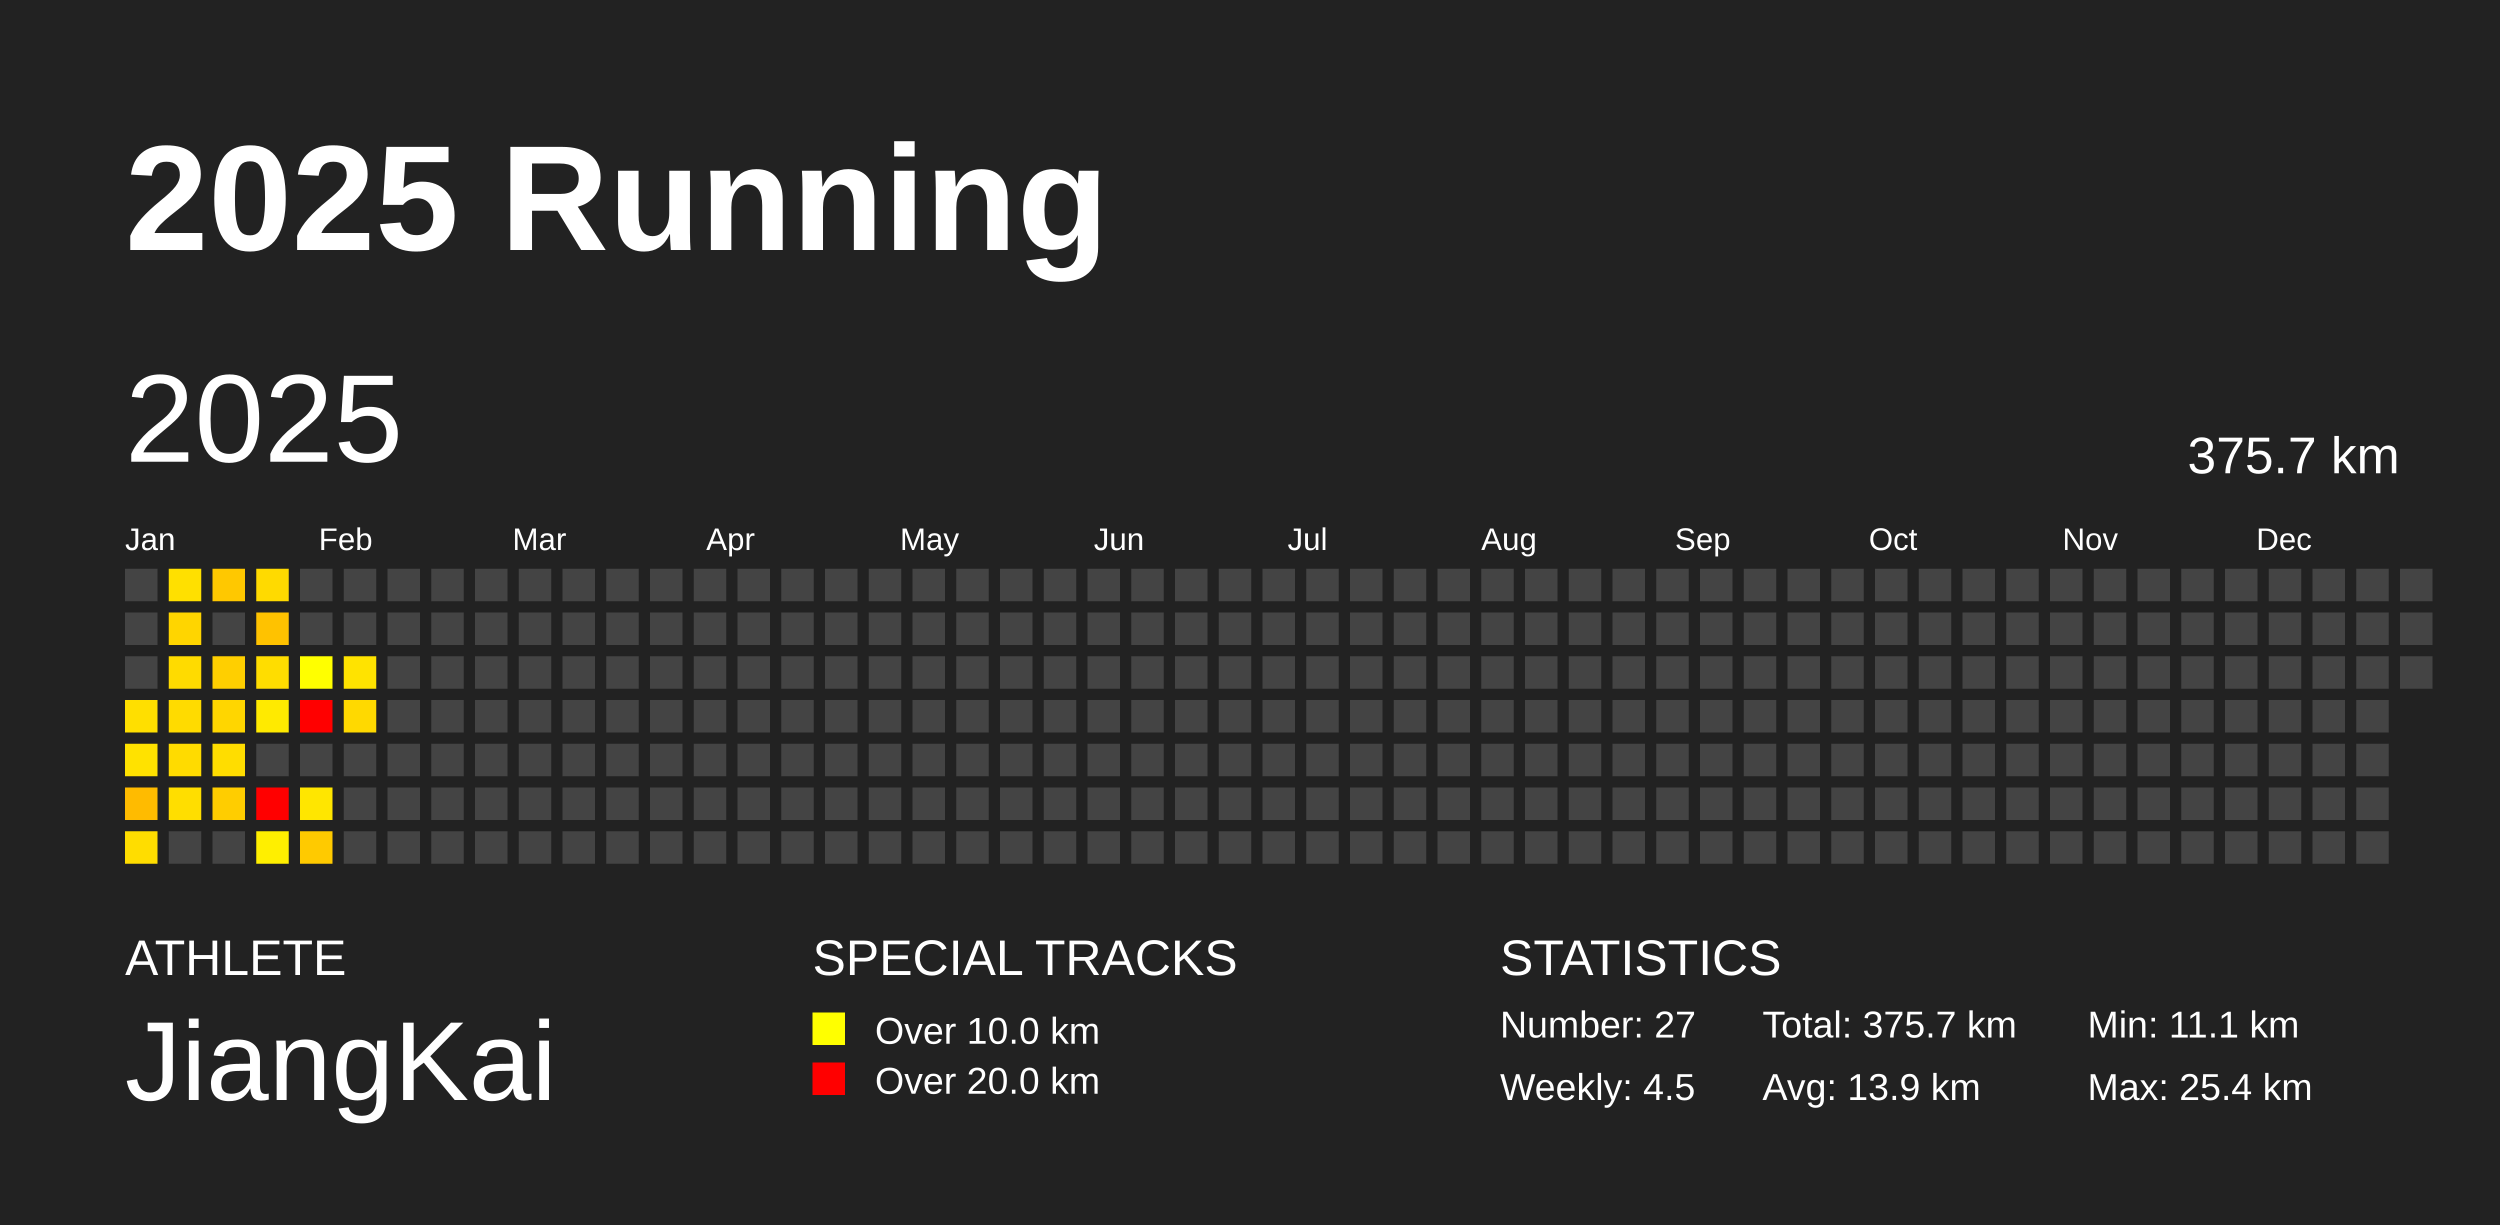
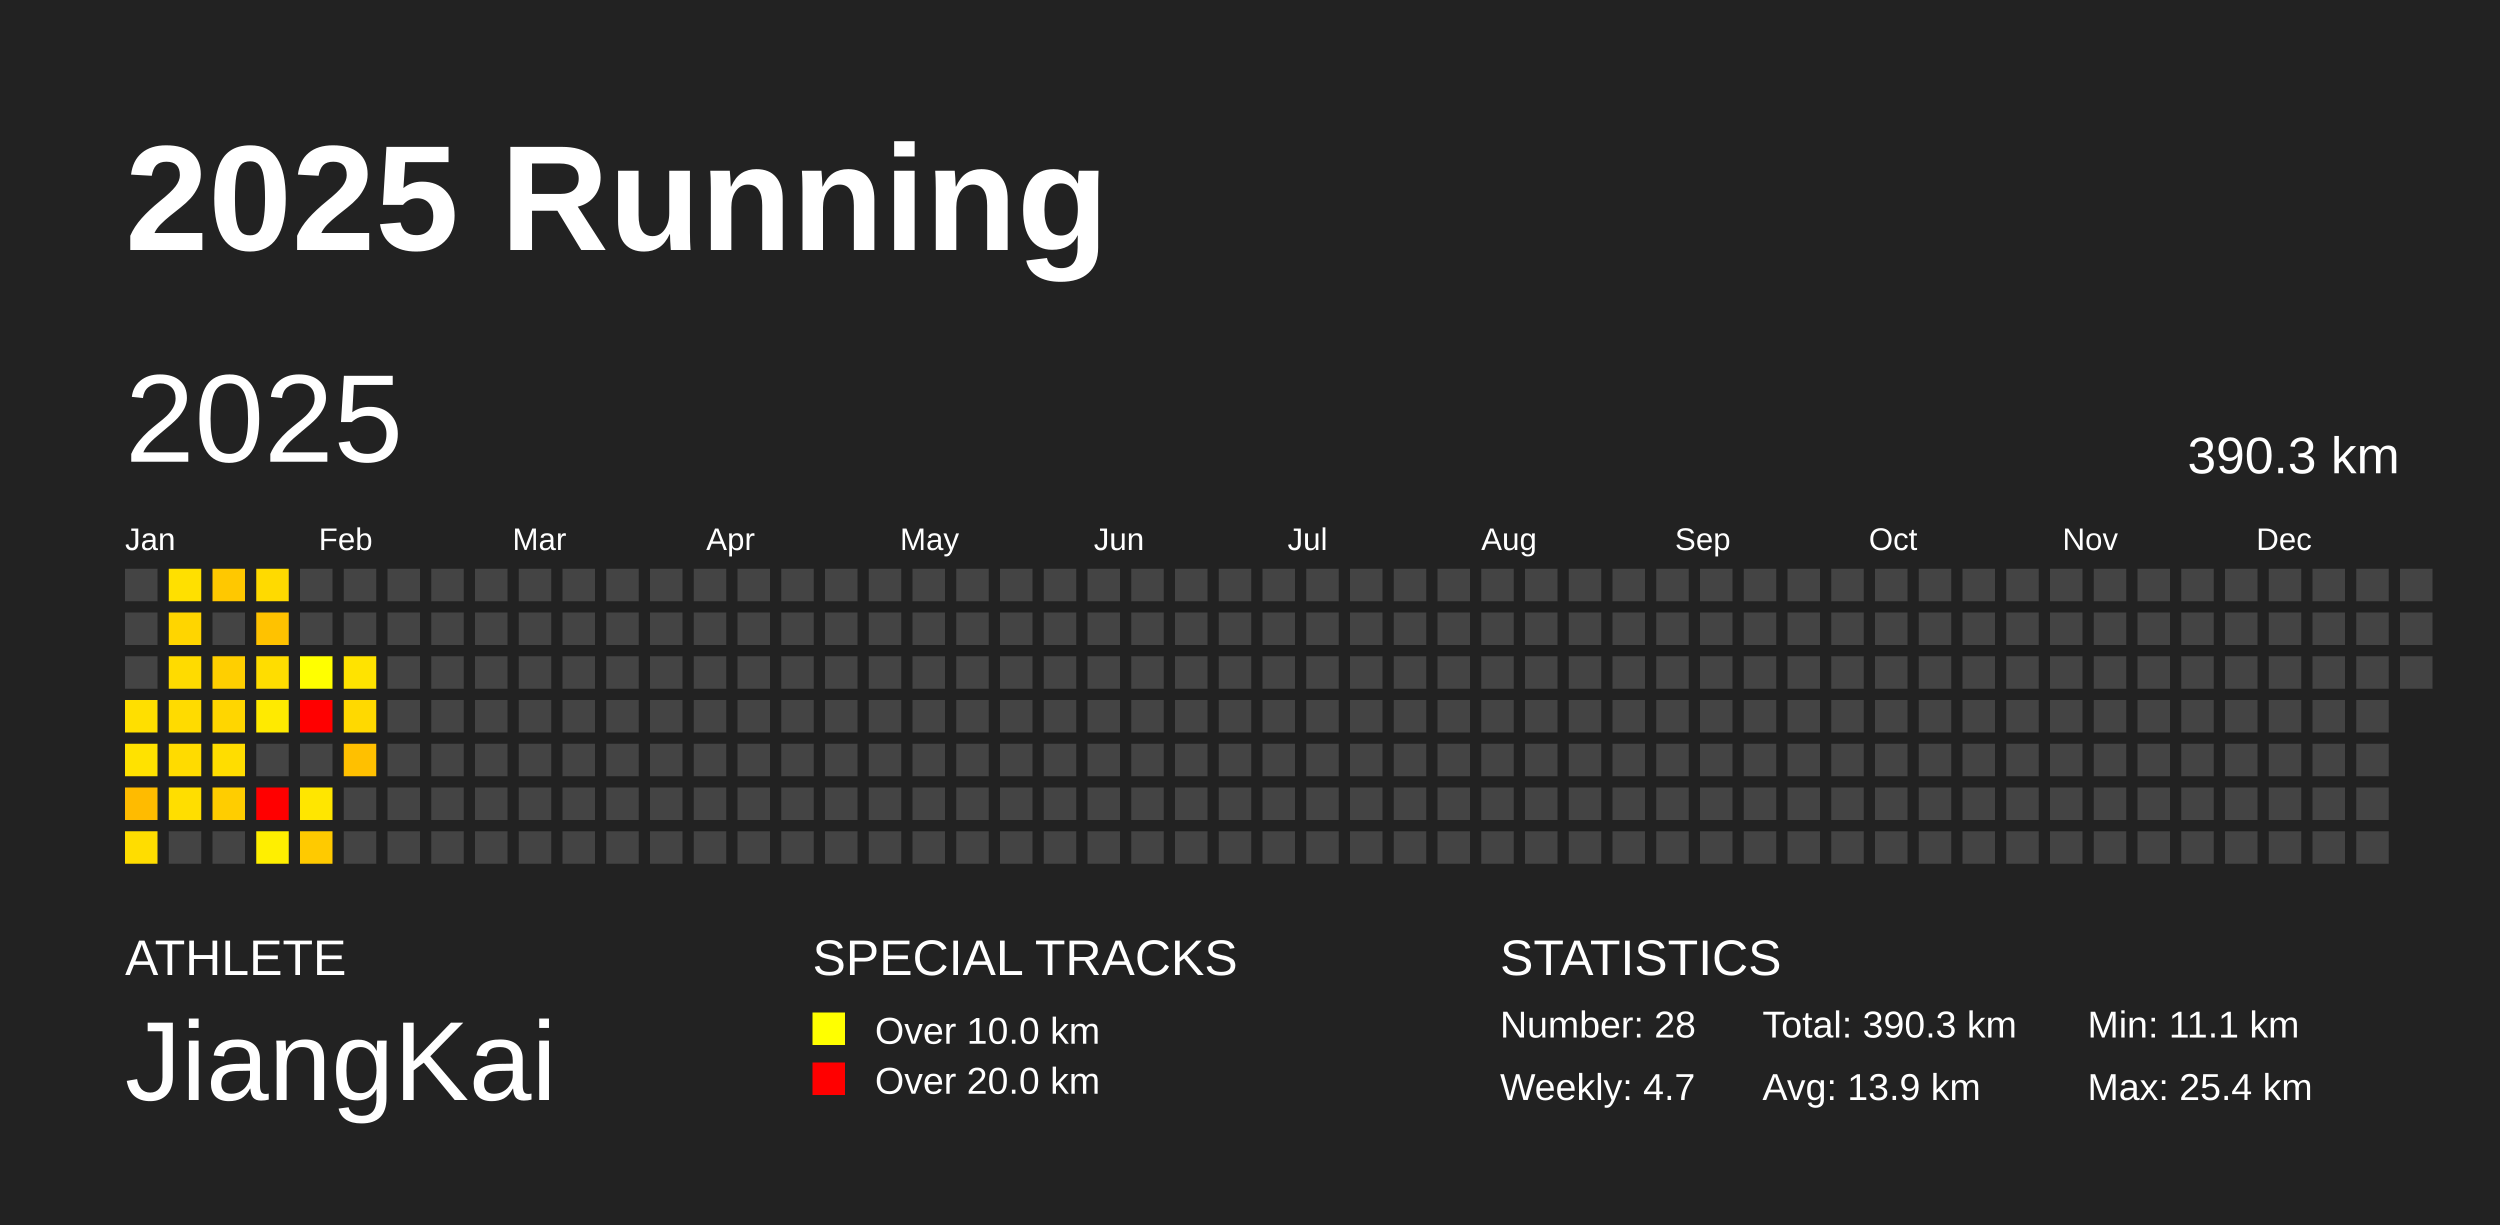
<svg xmlns="http://www.w3.org/2000/svg" baseProfile="full" height="98mm" version="1.1" viewBox="0,0,200,98" width="200mm">
  <defs />
  <rect fill="#222222" height="98" width="200" x="0" y="0" />
  <text fill="#FFFFFF" style="font-size:12px; font-family:Arial; font-weight:bold;" x="10" y="20">2025 Running</text>
  <text fill="#FFFFFF" style="font-size:4px; font-family:Arial" x="10" y="78">ATHLETE</text>
  <text fill="#FFFFFF" style="font-size:9px; font-family:Arial" x="10" y="88">JiangKai</text>
  <text fill="#FFFFFF" style="font-size:4px; font-family:Arial" x="65" y="78">SPECIAL TRACKS</text>
  <rect fill="yellow" height="2.6" width="2.6" x="65" y="81" />
  <text fill="#FFFFFF" style="font-size:3px; font-family:Arial" x="70" y="83.5">Over 10.0 km</text>
  <rect fill="red" height="2.6" width="2.6" x="65" y="85" />
  <text fill="#FFFFFF" style="font-size:3px; font-family:Arial" x="70" y="87.5">Over 20.0 km</text>
  <text fill="#FFFFFF" style="font-size:4px; font-family:Arial" x="120" y="78">STATISTICS</text>
-   <text fill="#FFFFFF" style="font-size:3px; font-family:Arial" x="120" y="83">Number: 27</text>
-   <text fill="#FFFFFF" style="font-size:3px; font-family:Arial" x="120" y="88">Weekly: 4.5</text>
-   <text fill="#FFFFFF" style="font-size:3px; font-family:Arial" x="141" y="83">Total: 375.7 km</text>
+   <text fill="#FFFFFF" style="font-size:3px; font-family:Arial" x="120" y="83">Number: 28</text>
+   <text fill="#FFFFFF" style="font-size:3px; font-family:Arial" x="120" y="88">Weekly: 4.7</text>
+   <text fill="#FFFFFF" style="font-size:3px; font-family:Arial" x="141" y="83">Total: 390.3 km</text>
  <text fill="#FFFFFF" style="font-size:3px; font-family:Arial" x="141" y="88">Avg: 13.9 km</text>
  <text fill="#FFFFFF" style="font-size:3px; font-family:Arial" x="167" y="83">Min: 11.1 km</text>
  <text fill="#FFFFFF" style="font-size:3px; font-family:Arial" x="167" y="88">Max: 25.4 km</text>
  <text dominant-baseline="hanging" fill="#FFFFFF" style="font-size:10.0px; font-family:Arial;" x="10" y="30">2025</text>
-   <text dominant-baseline="hanging" fill="#FFFFFF" style="font-size:4.125px; font-family:Arial;" x="175" y="35">375.7 km</text>
+   <text dominant-baseline="hanging" fill="#FFFFFF" style="font-size:4.125px; font-family:Arial;" x="175" y="35">390.3 km</text>
  <text fill="#FFFFFF" style="font-size:2.5px; font-family:Arial" x="10.0" y="44">Jan</text>
  <text fill="#FFFFFF" style="font-size:2.5px; font-family:Arial" x="25.5" y="44">Feb</text>
  <text fill="#FFFFFF" style="font-size:2.5px; font-family:Arial" x="41.0" y="44">Mar</text>
  <text fill="#FFFFFF" style="font-size:2.5px; font-family:Arial" x="56.5" y="44">Apr</text>
  <text fill="#FFFFFF" style="font-size:2.5px; font-family:Arial" x="72.0" y="44">May</text>
  <text fill="#FFFFFF" style="font-size:2.5px; font-family:Arial" x="87.5" y="44">Jun</text>
  <text fill="#FFFFFF" style="font-size:2.5px; font-family:Arial" x="103.0" y="44">Jul</text>
  <text fill="#FFFFFF" style="font-size:2.5px; font-family:Arial" x="118.5" y="44">Aug</text>
  <text fill="#FFFFFF" style="font-size:2.5px; font-family:Arial" x="134.0" y="44">Sep</text>
  <text fill="#FFFFFF" style="font-size:2.5px; font-family:Arial" x="149.5" y="44">Oct</text>
  <text fill="#FFFFFF" style="font-size:2.5px; font-family:Arial" x="165.0" y="44">Nov</text>
  <text fill="#FFFFFF" style="font-size:2.5px; font-family:Arial" x="180.5" y="44">Dec</text>
  <rect fill="#444444" height="2.6" width="2.6" x="10.0" y="45.5" />
  <rect fill="#444444" height="2.6" width="2.6" x="10.0" y="49.0" />
  <rect fill="#444444" height="2.6" width="2.6" x="10.0" y="52.5" />
  <rect fill="#ffdf00" height="2.6" width="2.6" x="10.0" y="56.0" />
  <rect fill="#ffe200" height="2.6" width="2.6" x="10.0" y="59.5" />
  <rect fill="#ffbb00" height="2.6" width="2.6" x="10.0" y="63.0" />
  <rect fill="#ffdd00" height="2.6" width="2.6" x="10.0" y="66.5" />
  <rect fill="#ffe000" height="2.6" width="2.6" x="13.5" y="45.5" />
  <rect fill="#ffd500" height="2.6" width="2.6" x="13.5" y="49.0" />
  <rect fill="#ffdb00" height="2.6" width="2.6" x="13.5" y="52.5" />
  <rect fill="#ffdb00" height="2.6" width="2.6" x="13.5" y="56.0" />
  <rect fill="#ffdb00" height="2.6" width="2.6" x="13.5" y="59.5" />
  <rect fill="#ffde00" height="2.6" width="2.6" x="13.5" y="63.0" />
  <rect fill="#444444" height="2.6" width="2.6" x="13.5" y="66.5" />
  <rect fill="#ffc800" height="2.6" width="2.6" x="17.0" y="45.5" />
  <rect fill="#444444" height="2.6" width="2.6" x="17.0" y="49.0" />
  <rect fill="#ffcf00" height="2.6" width="2.6" x="17.0" y="52.5" />
  <rect fill="#ffd600" height="2.6" width="2.6" x="17.0" y="56.0" />
  <rect fill="#ffdd00" height="2.6" width="2.6" x="17.0" y="59.5" />
  <rect fill="#ffcd00" height="2.6" width="2.6" x="17.0" y="63.0" />
  <rect fill="#444444" height="2.6" width="2.6" x="17.0" y="66.5" />
  <rect fill="#ffda00" height="2.6" width="2.6" x="20.5" y="45.5" />
  <rect fill="#ffc200" height="2.6" width="2.6" x="20.5" y="49.0" />
  <rect fill="#ffdd00" height="2.6" width="2.6" x="20.5" y="52.5" />
  <rect fill="#ffea00" height="2.6" width="2.6" x="20.5" y="56.0" />
  <rect fill="#444444" height="2.6" width="2.6" x="20.5" y="59.5" />
  <rect fill="red" height="2.6" width="2.6" x="20.5" y="63.0" />
  <rect fill="#ffef00" height="2.6" width="2.6" x="20.5" y="66.5" />
  <rect fill="#444444" height="2.6" width="2.6" x="24.0" y="45.5" />
  <rect fill="#444444" height="2.6" width="2.6" x="24.0" y="49.0" />
  <rect fill="#ffff00" height="2.6" width="2.6" x="24.0" y="52.5" />
  <rect fill="red" height="2.6" width="2.6" x="24.0" y="56.0" />
  <rect fill="#444444" height="2.6" width="2.6" x="24.0" y="59.5" />
  <rect fill="#ffe600" height="2.6" width="2.6" x="24.0" y="63.0" />
  <rect fill="#ffca00" height="2.6" width="2.6" x="24.0" y="66.5" />
  <rect fill="#444444" height="2.6" width="2.6" x="27.5" y="45.5" />
  <rect fill="#444444" height="2.6" width="2.6" x="27.5" y="49.0" />
  <rect fill="#ffe300" height="2.6" width="2.6" x="27.5" y="52.5" />
  <rect fill="#ffd900" height="2.6" width="2.6" x="27.5" y="56.0" />
-   <rect fill="#444444" height="2.6" width="2.6" x="27.5" y="59.5" />
+   <rect fill="#ffc000" height="2.6" width="2.6" x="27.5" y="59.5" />
  <rect fill="#444444" height="2.6" width="2.6" x="27.5" y="63.0" />
  <rect fill="#444444" height="2.6" width="2.6" x="27.5" y="66.5" />
  <rect fill="#444444" height="2.6" width="2.6" x="31.0" y="45.5" />
  <rect fill="#444444" height="2.6" width="2.6" x="31.0" y="49.0" />
  <rect fill="#444444" height="2.6" width="2.6" x="31.0" y="52.5" />
  <rect fill="#444444" height="2.6" width="2.6" x="31.0" y="56.0" />
  <rect fill="#444444" height="2.6" width="2.6" x="31.0" y="59.5" />
  <rect fill="#444444" height="2.6" width="2.6" x="31.0" y="63.0" />
  <rect fill="#444444" height="2.6" width="2.6" x="31.0" y="66.5" />
  <rect fill="#444444" height="2.6" width="2.6" x="34.5" y="45.5" />
  <rect fill="#444444" height="2.6" width="2.6" x="34.5" y="49.0" />
  <rect fill="#444444" height="2.6" width="2.6" x="34.5" y="52.5" />
  <rect fill="#444444" height="2.6" width="2.6" x="34.5" y="56.0" />
  <rect fill="#444444" height="2.6" width="2.6" x="34.5" y="59.5" />
  <rect fill="#444444" height="2.6" width="2.6" x="34.5" y="63.0" />
  <rect fill="#444444" height="2.6" width="2.6" x="34.5" y="66.5" />
  <rect fill="#444444" height="2.6" width="2.6" x="38.0" y="45.5" />
  <rect fill="#444444" height="2.6" width="2.6" x="38.0" y="49.0" />
  <rect fill="#444444" height="2.6" width="2.6" x="38.0" y="52.5" />
  <rect fill="#444444" height="2.6" width="2.6" x="38.0" y="56.0" />
  <rect fill="#444444" height="2.6" width="2.6" x="38.0" y="59.5" />
  <rect fill="#444444" height="2.6" width="2.6" x="38.0" y="63.0" />
  <rect fill="#444444" height="2.6" width="2.6" x="38.0" y="66.5" />
  <rect fill="#444444" height="2.6" width="2.6" x="41.5" y="45.5" />
  <rect fill="#444444" height="2.6" width="2.6" x="41.5" y="49.0" />
  <rect fill="#444444" height="2.6" width="2.6" x="41.5" y="52.5" />
  <rect fill="#444444" height="2.6" width="2.6" x="41.5" y="56.0" />
  <rect fill="#444444" height="2.6" width="2.6" x="41.5" y="59.5" />
  <rect fill="#444444" height="2.6" width="2.6" x="41.5" y="63.0" />
  <rect fill="#444444" height="2.6" width="2.6" x="41.5" y="66.5" />
  <rect fill="#444444" height="2.6" width="2.6" x="45.0" y="45.5" />
  <rect fill="#444444" height="2.6" width="2.6" x="45.0" y="49.0" />
  <rect fill="#444444" height="2.6" width="2.6" x="45.0" y="52.5" />
  <rect fill="#444444" height="2.6" width="2.6" x="45.0" y="56.0" />
  <rect fill="#444444" height="2.6" width="2.6" x="45.0" y="59.5" />
  <rect fill="#444444" height="2.6" width="2.6" x="45.0" y="63.0" />
  <rect fill="#444444" height="2.6" width="2.6" x="45.0" y="66.5" />
  <rect fill="#444444" height="2.6" width="2.6" x="48.5" y="45.5" />
  <rect fill="#444444" height="2.6" width="2.6" x="48.5" y="49.0" />
  <rect fill="#444444" height="2.6" width="2.6" x="48.5" y="52.5" />
  <rect fill="#444444" height="2.6" width="2.6" x="48.5" y="56.0" />
  <rect fill="#444444" height="2.6" width="2.6" x="48.5" y="59.5" />
  <rect fill="#444444" height="2.6" width="2.6" x="48.5" y="63.0" />
  <rect fill="#444444" height="2.6" width="2.6" x="48.5" y="66.5" />
  <rect fill="#444444" height="2.6" width="2.6" x="52.0" y="45.5" />
  <rect fill="#444444" height="2.6" width="2.6" x="52.0" y="49.0" />
  <rect fill="#444444" height="2.6" width="2.6" x="52.0" y="52.5" />
  <rect fill="#444444" height="2.6" width="2.6" x="52.0" y="56.0" />
  <rect fill="#444444" height="2.6" width="2.6" x="52.0" y="59.5" />
  <rect fill="#444444" height="2.6" width="2.6" x="52.0" y="63.0" />
  <rect fill="#444444" height="2.6" width="2.6" x="52.0" y="66.5" />
  <rect fill="#444444" height="2.6" width="2.6" x="55.5" y="45.5" />
  <rect fill="#444444" height="2.6" width="2.6" x="55.5" y="49.0" />
  <rect fill="#444444" height="2.6" width="2.6" x="55.5" y="52.5" />
  <rect fill="#444444" height="2.6" width="2.6" x="55.5" y="56.0" />
  <rect fill="#444444" height="2.6" width="2.6" x="55.5" y="59.5" />
  <rect fill="#444444" height="2.6" width="2.6" x="55.5" y="63.0" />
  <rect fill="#444444" height="2.6" width="2.6" x="55.5" y="66.5" />
  <rect fill="#444444" height="2.6" width="2.6" x="59.0" y="45.5" />
  <rect fill="#444444" height="2.6" width="2.6" x="59.0" y="49.0" />
  <rect fill="#444444" height="2.6" width="2.6" x="59.0" y="52.5" />
  <rect fill="#444444" height="2.6" width="2.6" x="59.0" y="56.0" />
  <rect fill="#444444" height="2.6" width="2.6" x="59.0" y="59.5" />
  <rect fill="#444444" height="2.6" width="2.6" x="59.0" y="63.0" />
  <rect fill="#444444" height="2.6" width="2.6" x="59.0" y="66.5" />
  <rect fill="#444444" height="2.6" width="2.6" x="62.5" y="45.5" />
  <rect fill="#444444" height="2.6" width="2.6" x="62.5" y="49.0" />
  <rect fill="#444444" height="2.6" width="2.6" x="62.5" y="52.5" />
  <rect fill="#444444" height="2.6" width="2.6" x="62.5" y="56.0" />
  <rect fill="#444444" height="2.6" width="2.6" x="62.5" y="59.5" />
  <rect fill="#444444" height="2.6" width="2.6" x="62.5" y="63.0" />
  <rect fill="#444444" height="2.6" width="2.6" x="62.5" y="66.5" />
  <rect fill="#444444" height="2.6" width="2.6" x="66.0" y="45.5" />
  <rect fill="#444444" height="2.6" width="2.6" x="66.0" y="49.0" />
  <rect fill="#444444" height="2.6" width="2.6" x="66.0" y="52.5" />
  <rect fill="#444444" height="2.6" width="2.6" x="66.0" y="56.0" />
  <rect fill="#444444" height="2.6" width="2.6" x="66.0" y="59.5" />
  <rect fill="#444444" height="2.6" width="2.6" x="66.0" y="63.0" />
  <rect fill="#444444" height="2.6" width="2.6" x="66.0" y="66.5" />
  <rect fill="#444444" height="2.6" width="2.6" x="69.5" y="45.5" />
  <rect fill="#444444" height="2.6" width="2.6" x="69.5" y="49.0" />
  <rect fill="#444444" height="2.6" width="2.6" x="69.5" y="52.5" />
  <rect fill="#444444" height="2.6" width="2.6" x="69.5" y="56.0" />
  <rect fill="#444444" height="2.6" width="2.6" x="69.5" y="59.5" />
  <rect fill="#444444" height="2.6" width="2.6" x="69.5" y="63.0" />
  <rect fill="#444444" height="2.6" width="2.6" x="69.5" y="66.5" />
  <rect fill="#444444" height="2.6" width="2.6" x="73.0" y="45.5" />
  <rect fill="#444444" height="2.6" width="2.6" x="73.0" y="49.0" />
  <rect fill="#444444" height="2.6" width="2.6" x="73.0" y="52.5" />
  <rect fill="#444444" height="2.6" width="2.6" x="73.0" y="56.0" />
  <rect fill="#444444" height="2.6" width="2.6" x="73.0" y="59.5" />
  <rect fill="#444444" height="2.6" width="2.6" x="73.0" y="63.0" />
  <rect fill="#444444" height="2.6" width="2.6" x="73.0" y="66.5" />
  <rect fill="#444444" height="2.6" width="2.6" x="76.5" y="45.5" />
  <rect fill="#444444" height="2.6" width="2.6" x="76.5" y="49.0" />
  <rect fill="#444444" height="2.6" width="2.6" x="76.5" y="52.5" />
  <rect fill="#444444" height="2.6" width="2.6" x="76.5" y="56.0" />
  <rect fill="#444444" height="2.6" width="2.6" x="76.5" y="59.5" />
  <rect fill="#444444" height="2.6" width="2.6" x="76.5" y="63.0" />
  <rect fill="#444444" height="2.6" width="2.6" x="76.5" y="66.5" />
  <rect fill="#444444" height="2.6" width="2.6" x="80.0" y="45.5" />
  <rect fill="#444444" height="2.6" width="2.6" x="80.0" y="49.0" />
  <rect fill="#444444" height="2.6" width="2.6" x="80.0" y="52.5" />
  <rect fill="#444444" height="2.6" width="2.6" x="80.0" y="56.0" />
  <rect fill="#444444" height="2.6" width="2.6" x="80.0" y="59.5" />
  <rect fill="#444444" height="2.6" width="2.6" x="80.0" y="63.0" />
  <rect fill="#444444" height="2.6" width="2.6" x="80.0" y="66.5" />
  <rect fill="#444444" height="2.6" width="2.6" x="83.5" y="45.5" />
  <rect fill="#444444" height="2.6" width="2.6" x="83.5" y="49.0" />
  <rect fill="#444444" height="2.6" width="2.6" x="83.5" y="52.5" />
  <rect fill="#444444" height="2.6" width="2.6" x="83.5" y="56.0" />
  <rect fill="#444444" height="2.6" width="2.6" x="83.5" y="59.5" />
  <rect fill="#444444" height="2.6" width="2.6" x="83.5" y="63.0" />
  <rect fill="#444444" height="2.6" width="2.6" x="83.5" y="66.5" />
  <rect fill="#444444" height="2.6" width="2.6" x="87.0" y="45.5" />
  <rect fill="#444444" height="2.6" width="2.6" x="87.0" y="49.0" />
  <rect fill="#444444" height="2.6" width="2.6" x="87.0" y="52.5" />
  <rect fill="#444444" height="2.6" width="2.6" x="87.0" y="56.0" />
  <rect fill="#444444" height="2.6" width="2.6" x="87.0" y="59.5" />
  <rect fill="#444444" height="2.6" width="2.6" x="87.0" y="63.0" />
  <rect fill="#444444" height="2.6" width="2.6" x="87.0" y="66.5" />
  <rect fill="#444444" height="2.6" width="2.6" x="90.5" y="45.5" />
  <rect fill="#444444" height="2.6" width="2.6" x="90.5" y="49.0" />
  <rect fill="#444444" height="2.6" width="2.6" x="90.5" y="52.5" />
  <rect fill="#444444" height="2.6" width="2.6" x="90.5" y="56.0" />
  <rect fill="#444444" height="2.6" width="2.6" x="90.5" y="59.5" />
  <rect fill="#444444" height="2.6" width="2.6" x="90.5" y="63.0" />
  <rect fill="#444444" height="2.6" width="2.6" x="90.5" y="66.5" />
  <rect fill="#444444" height="2.6" width="2.6" x="94.0" y="45.5" />
  <rect fill="#444444" height="2.6" width="2.6" x="94.0" y="49.0" />
  <rect fill="#444444" height="2.6" width="2.6" x="94.0" y="52.5" />
  <rect fill="#444444" height="2.6" width="2.6" x="94.0" y="56.0" />
  <rect fill="#444444" height="2.6" width="2.6" x="94.0" y="59.5" />
  <rect fill="#444444" height="2.6" width="2.6" x="94.0" y="63.0" />
  <rect fill="#444444" height="2.6" width="2.6" x="94.0" y="66.5" />
  <rect fill="#444444" height="2.6" width="2.6" x="97.5" y="45.5" />
  <rect fill="#444444" height="2.6" width="2.6" x="97.5" y="49.0" />
  <rect fill="#444444" height="2.6" width="2.6" x="97.5" y="52.5" />
  <rect fill="#444444" height="2.6" width="2.6" x="97.5" y="56.0" />
  <rect fill="#444444" height="2.6" width="2.6" x="97.5" y="59.5" />
  <rect fill="#444444" height="2.6" width="2.6" x="97.5" y="63.0" />
  <rect fill="#444444" height="2.6" width="2.6" x="97.5" y="66.5" />
  <rect fill="#444444" height="2.6" width="2.6" x="101.0" y="45.5" />
  <rect fill="#444444" height="2.6" width="2.6" x="101.0" y="49.0" />
  <rect fill="#444444" height="2.6" width="2.6" x="101.0" y="52.5" />
  <rect fill="#444444" height="2.6" width="2.6" x="101.0" y="56.0" />
  <rect fill="#444444" height="2.6" width="2.6" x="101.0" y="59.5" />
  <rect fill="#444444" height="2.6" width="2.6" x="101.0" y="63.0" />
  <rect fill="#444444" height="2.6" width="2.6" x="101.0" y="66.5" />
  <rect fill="#444444" height="2.6" width="2.6" x="104.5" y="45.5" />
  <rect fill="#444444" height="2.6" width="2.6" x="104.5" y="49.0" />
  <rect fill="#444444" height="2.6" width="2.6" x="104.5" y="52.5" />
  <rect fill="#444444" height="2.6" width="2.6" x="104.5" y="56.0" />
  <rect fill="#444444" height="2.6" width="2.6" x="104.5" y="59.5" />
  <rect fill="#444444" height="2.6" width="2.6" x="104.5" y="63.0" />
  <rect fill="#444444" height="2.6" width="2.6" x="104.5" y="66.5" />
  <rect fill="#444444" height="2.6" width="2.6" x="108.0" y="45.5" />
  <rect fill="#444444" height="2.6" width="2.6" x="108.0" y="49.0" />
  <rect fill="#444444" height="2.6" width="2.6" x="108.0" y="52.5" />
  <rect fill="#444444" height="2.6" width="2.6" x="108.0" y="56.0" />
  <rect fill="#444444" height="2.6" width="2.6" x="108.0" y="59.5" />
  <rect fill="#444444" height="2.6" width="2.6" x="108.0" y="63.0" />
  <rect fill="#444444" height="2.6" width="2.6" x="108.0" y="66.5" />
  <rect fill="#444444" height="2.6" width="2.6" x="111.5" y="45.5" />
  <rect fill="#444444" height="2.6" width="2.6" x="111.5" y="49.0" />
  <rect fill="#444444" height="2.6" width="2.6" x="111.5" y="52.5" />
  <rect fill="#444444" height="2.6" width="2.6" x="111.5" y="56.0" />
  <rect fill="#444444" height="2.6" width="2.6" x="111.5" y="59.5" />
  <rect fill="#444444" height="2.6" width="2.6" x="111.5" y="63.0" />
  <rect fill="#444444" height="2.6" width="2.6" x="111.5" y="66.5" />
  <rect fill="#444444" height="2.6" width="2.6" x="115.0" y="45.5" />
  <rect fill="#444444" height="2.6" width="2.6" x="115.0" y="49.0" />
  <rect fill="#444444" height="2.6" width="2.6" x="115.0" y="52.5" />
  <rect fill="#444444" height="2.6" width="2.6" x="115.0" y="56.0" />
  <rect fill="#444444" height="2.6" width="2.6" x="115.0" y="59.5" />
  <rect fill="#444444" height="2.6" width="2.6" x="115.0" y="63.0" />
  <rect fill="#444444" height="2.6" width="2.6" x="115.0" y="66.5" />
  <rect fill="#444444" height="2.6" width="2.6" x="118.5" y="45.5" />
  <rect fill="#444444" height="2.6" width="2.6" x="118.5" y="49.0" />
  <rect fill="#444444" height="2.6" width="2.6" x="118.5" y="52.5" />
  <rect fill="#444444" height="2.6" width="2.6" x="118.5" y="56.0" />
  <rect fill="#444444" height="2.6" width="2.6" x="118.5" y="59.5" />
  <rect fill="#444444" height="2.6" width="2.6" x="118.5" y="63.0" />
  <rect fill="#444444" height="2.6" width="2.6" x="118.5" y="66.5" />
  <rect fill="#444444" height="2.6" width="2.6" x="122.0" y="45.5" />
  <rect fill="#444444" height="2.6" width="2.6" x="122.0" y="49.0" />
  <rect fill="#444444" height="2.6" width="2.6" x="122.0" y="52.5" />
  <rect fill="#444444" height="2.6" width="2.6" x="122.0" y="56.0" />
  <rect fill="#444444" height="2.6" width="2.6" x="122.0" y="59.5" />
  <rect fill="#444444" height="2.6" width="2.6" x="122.0" y="63.0" />
  <rect fill="#444444" height="2.6" width="2.6" x="122.0" y="66.5" />
  <rect fill="#444444" height="2.6" width="2.6" x="125.5" y="45.5" />
  <rect fill="#444444" height="2.6" width="2.6" x="125.5" y="49.0" />
  <rect fill="#444444" height="2.6" width="2.6" x="125.5" y="52.5" />
  <rect fill="#444444" height="2.6" width="2.6" x="125.5" y="56.0" />
  <rect fill="#444444" height="2.6" width="2.6" x="125.5" y="59.5" />
  <rect fill="#444444" height="2.6" width="2.6" x="125.5" y="63.0" />
  <rect fill="#444444" height="2.6" width="2.6" x="125.5" y="66.5" />
  <rect fill="#444444" height="2.6" width="2.6" x="129.0" y="45.5" />
  <rect fill="#444444" height="2.6" width="2.6" x="129.0" y="49.0" />
  <rect fill="#444444" height="2.6" width="2.6" x="129.0" y="52.5" />
  <rect fill="#444444" height="2.6" width="2.6" x="129.0" y="56.0" />
  <rect fill="#444444" height="2.6" width="2.6" x="129.0" y="59.5" />
  <rect fill="#444444" height="2.6" width="2.6" x="129.0" y="63.0" />
  <rect fill="#444444" height="2.6" width="2.6" x="129.0" y="66.5" />
  <rect fill="#444444" height="2.6" width="2.6" x="132.5" y="45.5" />
  <rect fill="#444444" height="2.6" width="2.6" x="132.5" y="49.0" />
  <rect fill="#444444" height="2.6" width="2.6" x="132.5" y="52.5" />
  <rect fill="#444444" height="2.6" width="2.6" x="132.5" y="56.0" />
  <rect fill="#444444" height="2.6" width="2.6" x="132.5" y="59.5" />
  <rect fill="#444444" height="2.6" width="2.6" x="132.5" y="63.0" />
  <rect fill="#444444" height="2.6" width="2.6" x="132.5" y="66.5" />
  <rect fill="#444444" height="2.6" width="2.6" x="136.0" y="45.5" />
  <rect fill="#444444" height="2.6" width="2.6" x="136.0" y="49.0" />
  <rect fill="#444444" height="2.6" width="2.6" x="136.0" y="52.5" />
  <rect fill="#444444" height="2.6" width="2.6" x="136.0" y="56.0" />
  <rect fill="#444444" height="2.6" width="2.6" x="136.0" y="59.5" />
  <rect fill="#444444" height="2.6" width="2.6" x="136.0" y="63.0" />
  <rect fill="#444444" height="2.6" width="2.6" x="136.0" y="66.5" />
  <rect fill="#444444" height="2.6" width="2.6" x="139.5" y="45.5" />
  <rect fill="#444444" height="2.6" width="2.6" x="139.5" y="49.0" />
  <rect fill="#444444" height="2.6" width="2.6" x="139.5" y="52.5" />
  <rect fill="#444444" height="2.6" width="2.6" x="139.5" y="56.0" />
  <rect fill="#444444" height="2.6" width="2.6" x="139.5" y="59.5" />
  <rect fill="#444444" height="2.6" width="2.6" x="139.5" y="63.0" />
  <rect fill="#444444" height="2.6" width="2.6" x="139.5" y="66.5" />
  <rect fill="#444444" height="2.6" width="2.6" x="143.0" y="45.5" />
  <rect fill="#444444" height="2.6" width="2.6" x="143.0" y="49.0" />
  <rect fill="#444444" height="2.6" width="2.6" x="143.0" y="52.5" />
  <rect fill="#444444" height="2.6" width="2.6" x="143.0" y="56.0" />
  <rect fill="#444444" height="2.6" width="2.6" x="143.0" y="59.5" />
  <rect fill="#444444" height="2.6" width="2.6" x="143.0" y="63.0" />
  <rect fill="#444444" height="2.6" width="2.6" x="143.0" y="66.5" />
  <rect fill="#444444" height="2.6" width="2.6" x="146.5" y="45.5" />
  <rect fill="#444444" height="2.6" width="2.6" x="146.5" y="49.0" />
  <rect fill="#444444" height="2.6" width="2.6" x="146.5" y="52.5" />
  <rect fill="#444444" height="2.6" width="2.6" x="146.5" y="56.0" />
  <rect fill="#444444" height="2.6" width="2.6" x="146.5" y="59.5" />
  <rect fill="#444444" height="2.6" width="2.6" x="146.5" y="63.0" />
  <rect fill="#444444" height="2.6" width="2.6" x="146.5" y="66.5" />
  <rect fill="#444444" height="2.6" width="2.6" x="150.0" y="45.5" />
  <rect fill="#444444" height="2.6" width="2.6" x="150.0" y="49.0" />
  <rect fill="#444444" height="2.6" width="2.6" x="150.0" y="52.5" />
  <rect fill="#444444" height="2.6" width="2.6" x="150.0" y="56.0" />
  <rect fill="#444444" height="2.6" width="2.6" x="150.0" y="59.5" />
  <rect fill="#444444" height="2.6" width="2.6" x="150.0" y="63.0" />
  <rect fill="#444444" height="2.6" width="2.6" x="150.0" y="66.5" />
  <rect fill="#444444" height="2.6" width="2.6" x="153.5" y="45.5" />
  <rect fill="#444444" height="2.6" width="2.6" x="153.5" y="49.0" />
  <rect fill="#444444" height="2.6" width="2.6" x="153.5" y="52.5" />
  <rect fill="#444444" height="2.6" width="2.6" x="153.5" y="56.0" />
  <rect fill="#444444" height="2.6" width="2.6" x="153.5" y="59.5" />
  <rect fill="#444444" height="2.6" width="2.6" x="153.5" y="63.0" />
  <rect fill="#444444" height="2.6" width="2.6" x="153.5" y="66.5" />
  <rect fill="#444444" height="2.6" width="2.6" x="157.0" y="45.5" />
  <rect fill="#444444" height="2.6" width="2.6" x="157.0" y="49.0" />
  <rect fill="#444444" height="2.6" width="2.6" x="157.0" y="52.5" />
  <rect fill="#444444" height="2.6" width="2.6" x="157.0" y="56.0" />
  <rect fill="#444444" height="2.6" width="2.6" x="157.0" y="59.5" />
  <rect fill="#444444" height="2.6" width="2.6" x="157.0" y="63.0" />
  <rect fill="#444444" height="2.6" width="2.6" x="157.0" y="66.5" />
  <rect fill="#444444" height="2.6" width="2.6" x="160.5" y="45.5" />
  <rect fill="#444444" height="2.6" width="2.6" x="160.5" y="49.0" />
  <rect fill="#444444" height="2.6" width="2.6" x="160.5" y="52.5" />
  <rect fill="#444444" height="2.6" width="2.6" x="160.5" y="56.0" />
  <rect fill="#444444" height="2.6" width="2.6" x="160.5" y="59.5" />
  <rect fill="#444444" height="2.6" width="2.6" x="160.5" y="63.0" />
  <rect fill="#444444" height="2.6" width="2.6" x="160.5" y="66.5" />
  <rect fill="#444444" height="2.6" width="2.6" x="164.0" y="45.5" />
  <rect fill="#444444" height="2.6" width="2.6" x="164.0" y="49.0" />
  <rect fill="#444444" height="2.6" width="2.6" x="164.0" y="52.5" />
  <rect fill="#444444" height="2.6" width="2.6" x="164.0" y="56.0" />
  <rect fill="#444444" height="2.6" width="2.6" x="164.0" y="59.5" />
  <rect fill="#444444" height="2.6" width="2.6" x="164.0" y="63.0" />
  <rect fill="#444444" height="2.6" width="2.6" x="164.0" y="66.5" />
  <rect fill="#444444" height="2.6" width="2.6" x="167.5" y="45.5" />
  <rect fill="#444444" height="2.6" width="2.6" x="167.5" y="49.0" />
  <rect fill="#444444" height="2.6" width="2.6" x="167.5" y="52.5" />
  <rect fill="#444444" height="2.6" width="2.6" x="167.5" y="56.0" />
  <rect fill="#444444" height="2.6" width="2.6" x="167.5" y="59.5" />
  <rect fill="#444444" height="2.6" width="2.6" x="167.5" y="63.0" />
  <rect fill="#444444" height="2.6" width="2.6" x="167.5" y="66.5" />
  <rect fill="#444444" height="2.6" width="2.6" x="171.0" y="45.5" />
  <rect fill="#444444" height="2.6" width="2.6" x="171.0" y="49.0" />
  <rect fill="#444444" height="2.6" width="2.6" x="171.0" y="52.5" />
  <rect fill="#444444" height="2.6" width="2.6" x="171.0" y="56.0" />
  <rect fill="#444444" height="2.6" width="2.6" x="171.0" y="59.5" />
  <rect fill="#444444" height="2.6" width="2.6" x="171.0" y="63.0" />
  <rect fill="#444444" height="2.6" width="2.6" x="171.0" y="66.5" />
  <rect fill="#444444" height="2.6" width="2.6" x="174.5" y="45.5" />
  <rect fill="#444444" height="2.6" width="2.6" x="174.5" y="49.0" />
  <rect fill="#444444" height="2.6" width="2.6" x="174.5" y="52.5" />
  <rect fill="#444444" height="2.6" width="2.6" x="174.5" y="56.0" />
  <rect fill="#444444" height="2.6" width="2.6" x="174.5" y="59.5" />
  <rect fill="#444444" height="2.6" width="2.6" x="174.5" y="63.0" />
  <rect fill="#444444" height="2.6" width="2.6" x="174.5" y="66.5" />
  <rect fill="#444444" height="2.6" width="2.6" x="178.0" y="45.5" />
  <rect fill="#444444" height="2.6" width="2.6" x="178.0" y="49.0" />
  <rect fill="#444444" height="2.6" width="2.6" x="178.0" y="52.5" />
  <rect fill="#444444" height="2.6" width="2.6" x="178.0" y="56.0" />
  <rect fill="#444444" height="2.6" width="2.6" x="178.0" y="59.5" />
  <rect fill="#444444" height="2.6" width="2.6" x="178.0" y="63.0" />
  <rect fill="#444444" height="2.6" width="2.6" x="178.0" y="66.5" />
  <rect fill="#444444" height="2.6" width="2.6" x="181.5" y="45.5" />
  <rect fill="#444444" height="2.6" width="2.6" x="181.5" y="49.0" />
  <rect fill="#444444" height="2.6" width="2.6" x="181.5" y="52.5" />
  <rect fill="#444444" height="2.6" width="2.6" x="181.5" y="56.0" />
  <rect fill="#444444" height="2.6" width="2.6" x="181.5" y="59.5" />
  <rect fill="#444444" height="2.6" width="2.6" x="181.5" y="63.0" />
  <rect fill="#444444" height="2.6" width="2.6" x="181.5" y="66.5" />
  <rect fill="#444444" height="2.6" width="2.6" x="185.0" y="45.5" />
  <rect fill="#444444" height="2.6" width="2.6" x="185.0" y="49.0" />
  <rect fill="#444444" height="2.6" width="2.6" x="185.0" y="52.5" />
  <rect fill="#444444" height="2.6" width="2.6" x="185.0" y="56.0" />
  <rect fill="#444444" height="2.6" width="2.6" x="185.0" y="59.5" />
  <rect fill="#444444" height="2.6" width="2.6" x="185.0" y="63.0" />
  <rect fill="#444444" height="2.6" width="2.6" x="185.0" y="66.5" />
  <rect fill="#444444" height="2.6" width="2.6" x="188.5" y="45.5" />
  <rect fill="#444444" height="2.6" width="2.6" x="188.5" y="49.0" />
  <rect fill="#444444" height="2.6" width="2.6" x="188.5" y="52.5" />
  <rect fill="#444444" height="2.6" width="2.6" x="188.5" y="56.0" />
  <rect fill="#444444" height="2.6" width="2.6" x="188.5" y="59.5" />
  <rect fill="#444444" height="2.6" width="2.6" x="188.5" y="63.0" />
  <rect fill="#444444" height="2.6" width="2.6" x="188.5" y="66.5" />
  <rect fill="#444444" height="2.6" width="2.6" x="192.0" y="45.5" />
  <rect fill="#444444" height="2.6" width="2.6" x="192.0" y="49.0" />
  <rect fill="#444444" height="2.6" width="2.6" x="192.0" y="52.5" />
</svg>
